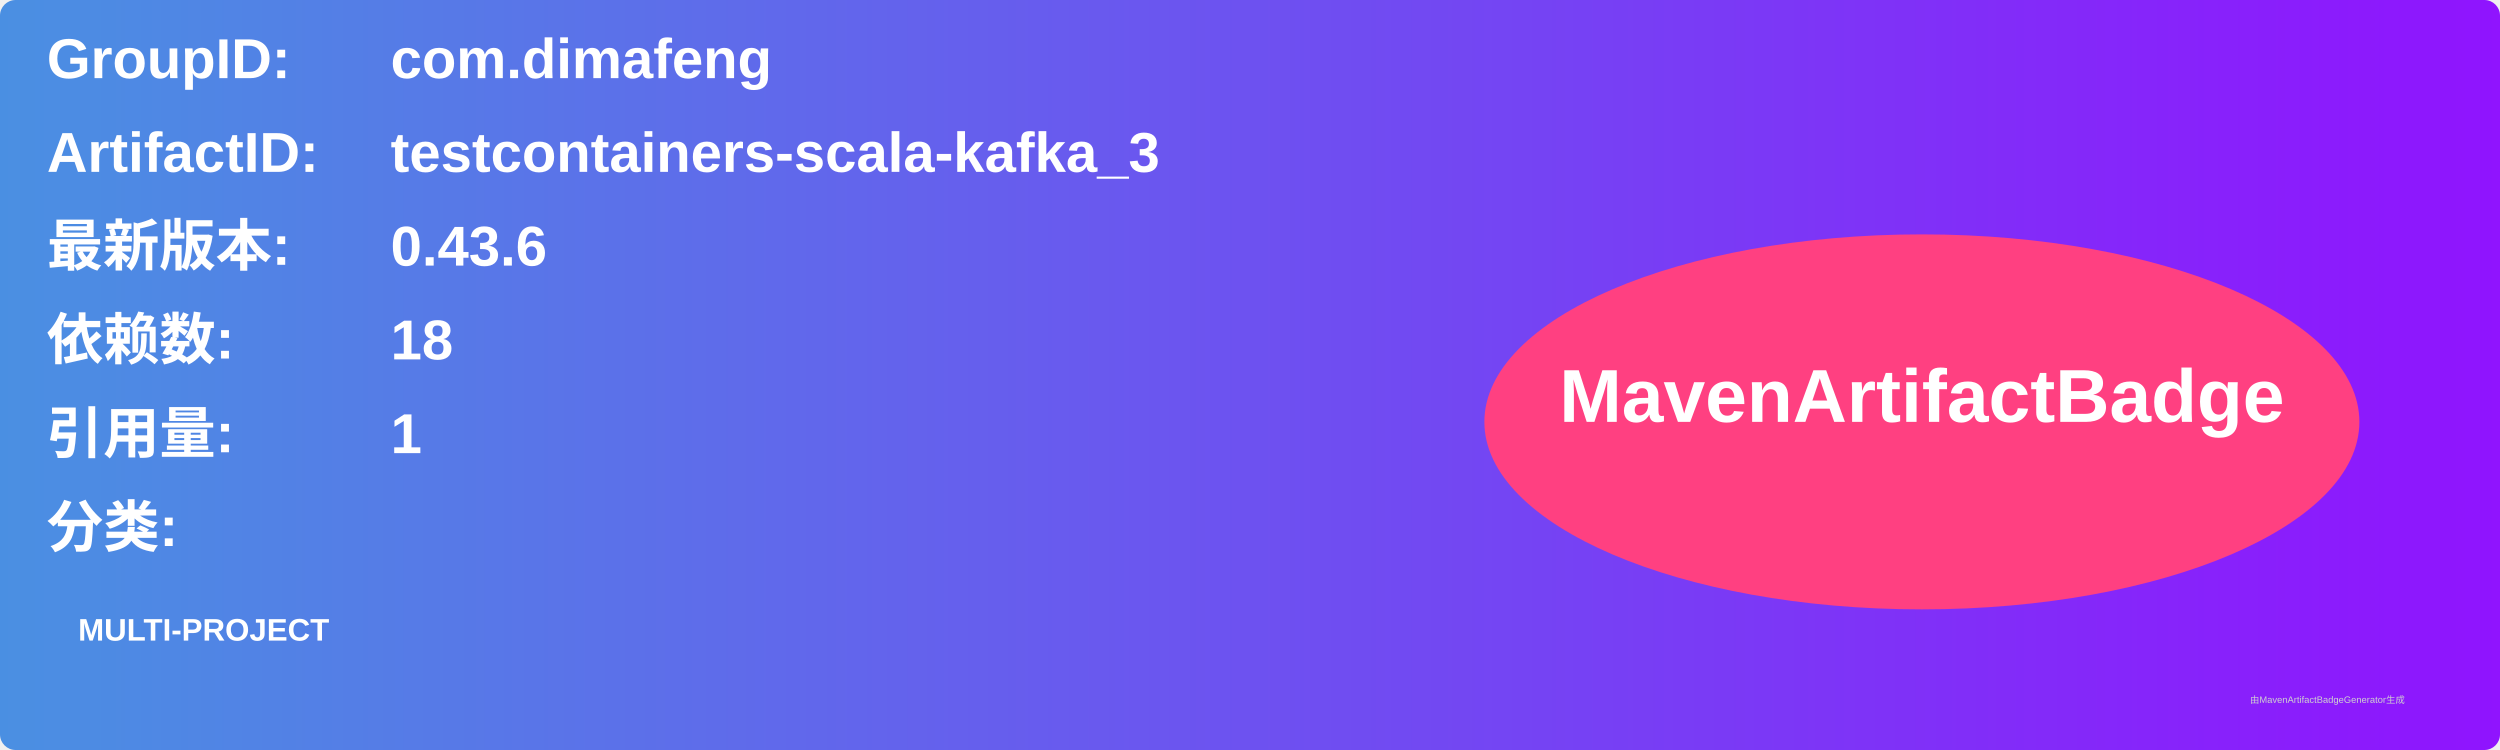
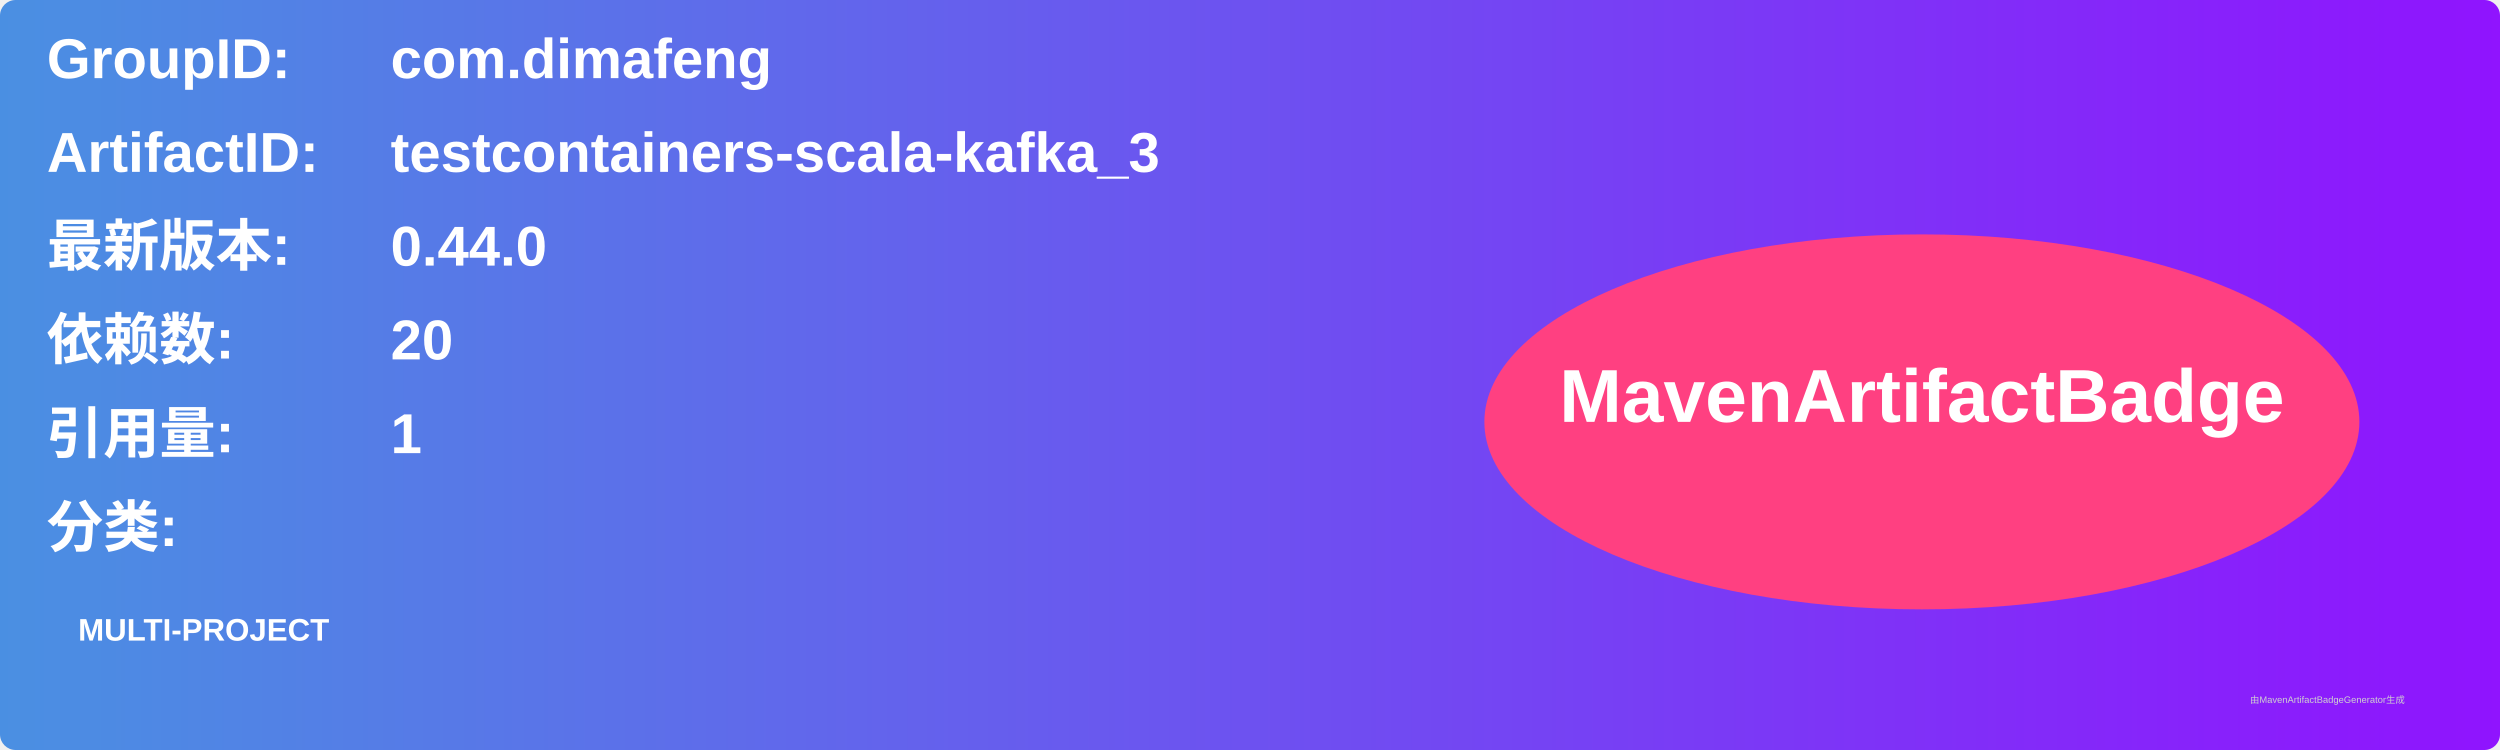
<svg xmlns="http://www.w3.org/2000/svg" width="800" height="240" viewBox="0 0 800 240">
  <linearGradient id="grad" x1="0%" y1="0%" x2="100%" y2="0%">
    <stop offset="0%" stop-color="#4a90e2" />
    <stop offset="100%" stop-color="#9013fe" />
  </linearGradient>
  <rect width="100%" height="100%" rx="5" ry="5" fill="url(#grad)" />
  <g transform="translate(15, 15)">
    <text x="0" y="10" font-family="Arial" font-size="18" fill="white" font-weight="bold" width="260">GroupID:</text>
    <text x="110" y="10" font-family="Arial" font-size="18" fill="white" font-weight="bold" width="460">com.dimafeng</text>
    <text x="0" y="40" font-family="Arial" font-size="18" fill="white" font-weight="bold" width="260">ArtifactID:</text>
    <text x="110" y="40" font-family="Arial" font-size="18" fill="white" font-weight="bold" width="460">testcontainers-scala-kafka_3</text>
    <text x="0" y="70" font-family="Arial" font-size="18" fill="white" font-weight="bold">最新版本:</text>
    <text x="110" y="70" font-family="Arial" font-size="18" fill="white" font-weight="bold">
-       <tspan font-weight="bold">0.43.6</tspan>
+       <tspan font-weight="bold">0.44.0</tspan>
    </text>
    <text x="0" y="100" font-family="Arial" font-size="18" fill="white" font-weight="bold">依赖数: </text>
    <text x="110" y="100" font-family="Arial" font-size="18" fill="white">
-       <tspan font-weight="bold">18</tspan>
+       <tspan font-weight="bold">20</tspan>
    </text>
    <text x="0" y="130" font-family="Arial" font-size="18" fill="white" font-weight="bold">引用量: </text>
    <text x="110" y="130" font-family="Arial" font-size="18" fill="white">
      <tspan font-weight="bold">1</tspan>
    </text>
    <text x="0" y="160" font-family="Arial" font-size="18" fill="white" font-weight="bold">分类:</text>
    <text x="10" y="190" font-family="Arial" font-size="10" fill="white">
      <tspan font-weight="bold">MULTI-PROJECT</tspan>
    </text>
    <ellipse cx="600" cy="120" rx="140" ry="60" fill="#ff4081" />
    <text x="600" y="120" text-anchor="middle" font-family="Arial" font-size="24" fill="white" font-weight="bold">MavenArtifactBadge</text>
  </g>
  <text x="720" y="225" font-family="Arial" font-size="3" fill="#d0d0d0">由MavenArtifactBadgeGenerator生成</text>
</svg>
